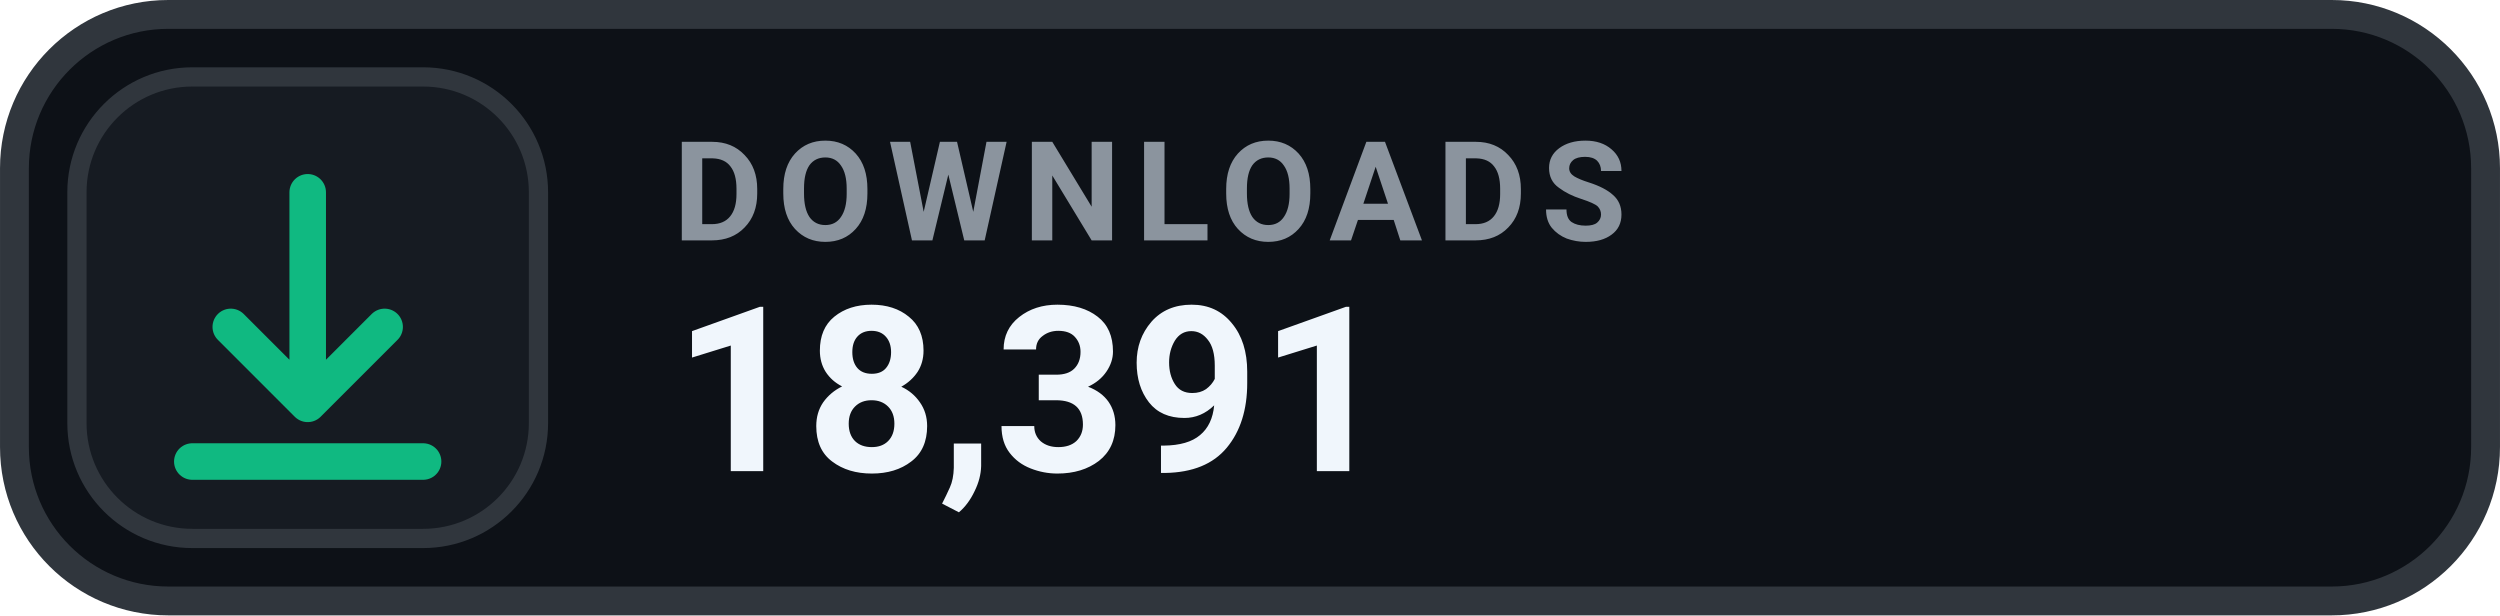
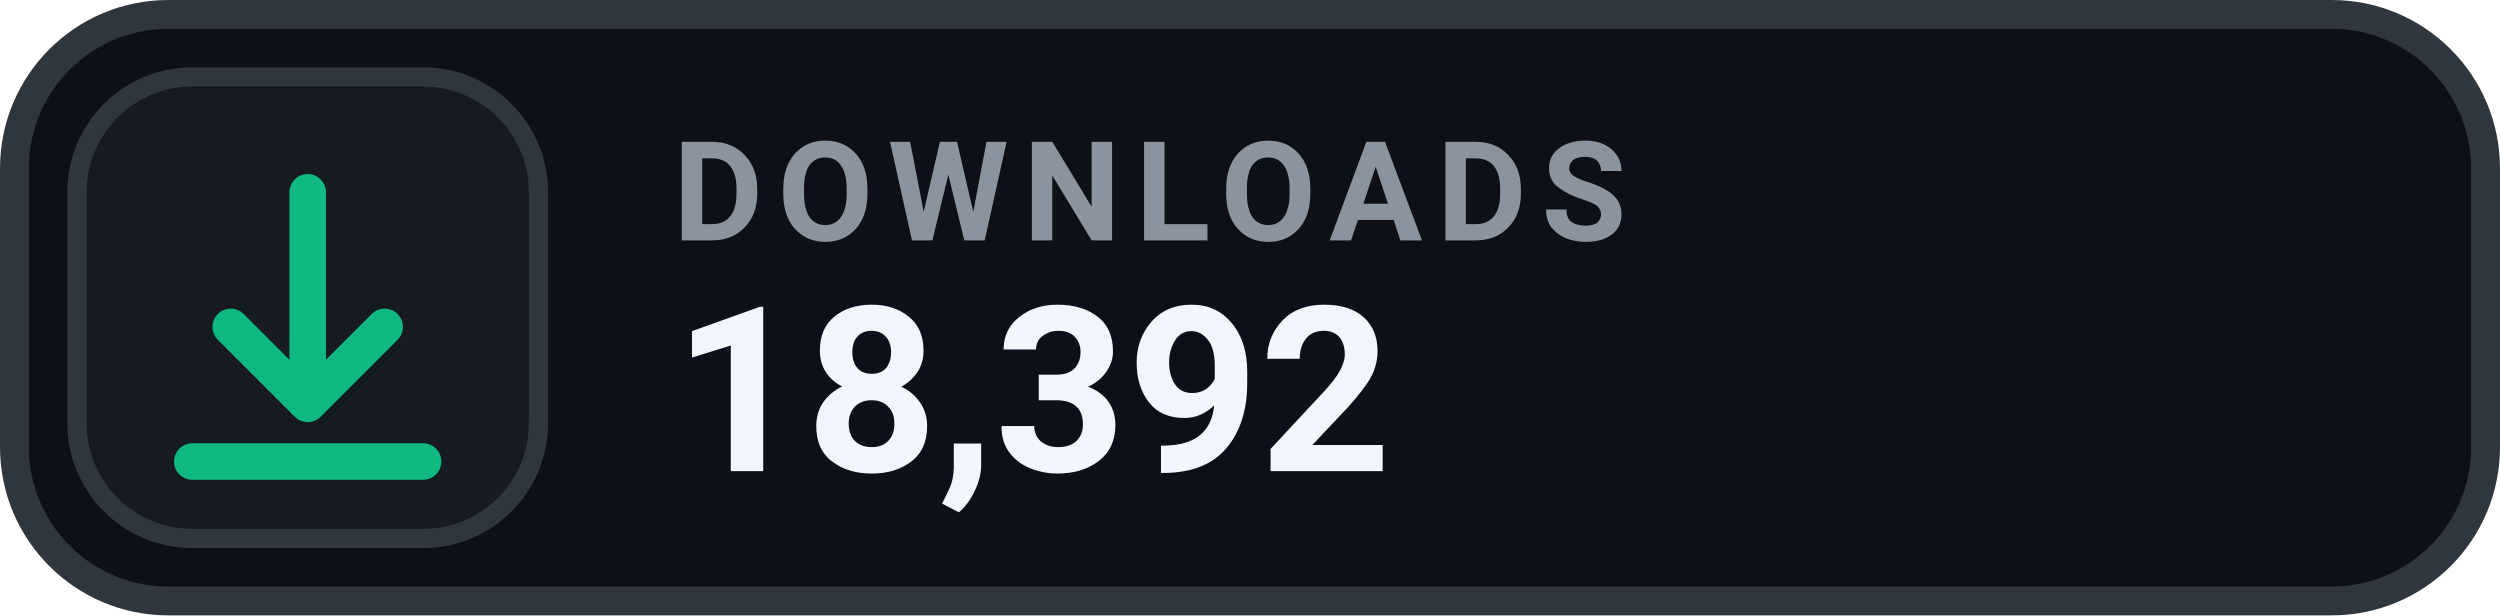
- <svg xmlns="http://www.w3.org/2000/svg" width="126" height="31.015" viewBox="0 0 130 32" role="img" aria-label="DOWNLOADS 18,391">
+ <svg xmlns="http://www.w3.org/2000/svg" width="126" height="31.015" viewBox="0 0 130 32" role="img" aria-label="DOWNLOADS 18,392">
  <rect x=".75" y=".75" width="128.5" height="30.5" rx="8" fill="#0D1117" stroke="#30363D" stroke-width="1.5" />
  <rect x="4" y="4" width="24" height="24" rx="6" fill="#161B22" stroke="#30363D" stroke-width="1" />
  <g transform="translate(16 16)" style="color:#10B981;">
    <path d="M0 -6 v11 m0 0 l4 -4 m-4 4 l-4 -4 M-6 8 h12" fill="none" stroke="currentColor" stroke-width="1.9" stroke-linecap="round" stroke-linejoin="round" />
  </g>
  <text x="35" y="12.5" fill="#8B949E" font-family="-apple-system,BlinkMacSystemFont,'Segoe UI',Roboto,Helvetica,Arial,sans-serif" font-size="7.2" font-weight="700" letter-spacing=".75">DOWNLOADS</text>
-   <text x="35" y="24.5" fill="#F0F6FC" font-family="-apple-system,BlinkMacSystemFont,'Segoe UI',Roboto,Helvetica,Arial,sans-serif" font-size="12" font-weight="700">18,391</text>
+   <text x="35" y="24.5" fill="#F0F6FC" font-family="-apple-system,BlinkMacSystemFont,'Segoe UI',Roboto,Helvetica,Arial,sans-serif" font-size="12" font-weight="700">18,392</text>
</svg>
